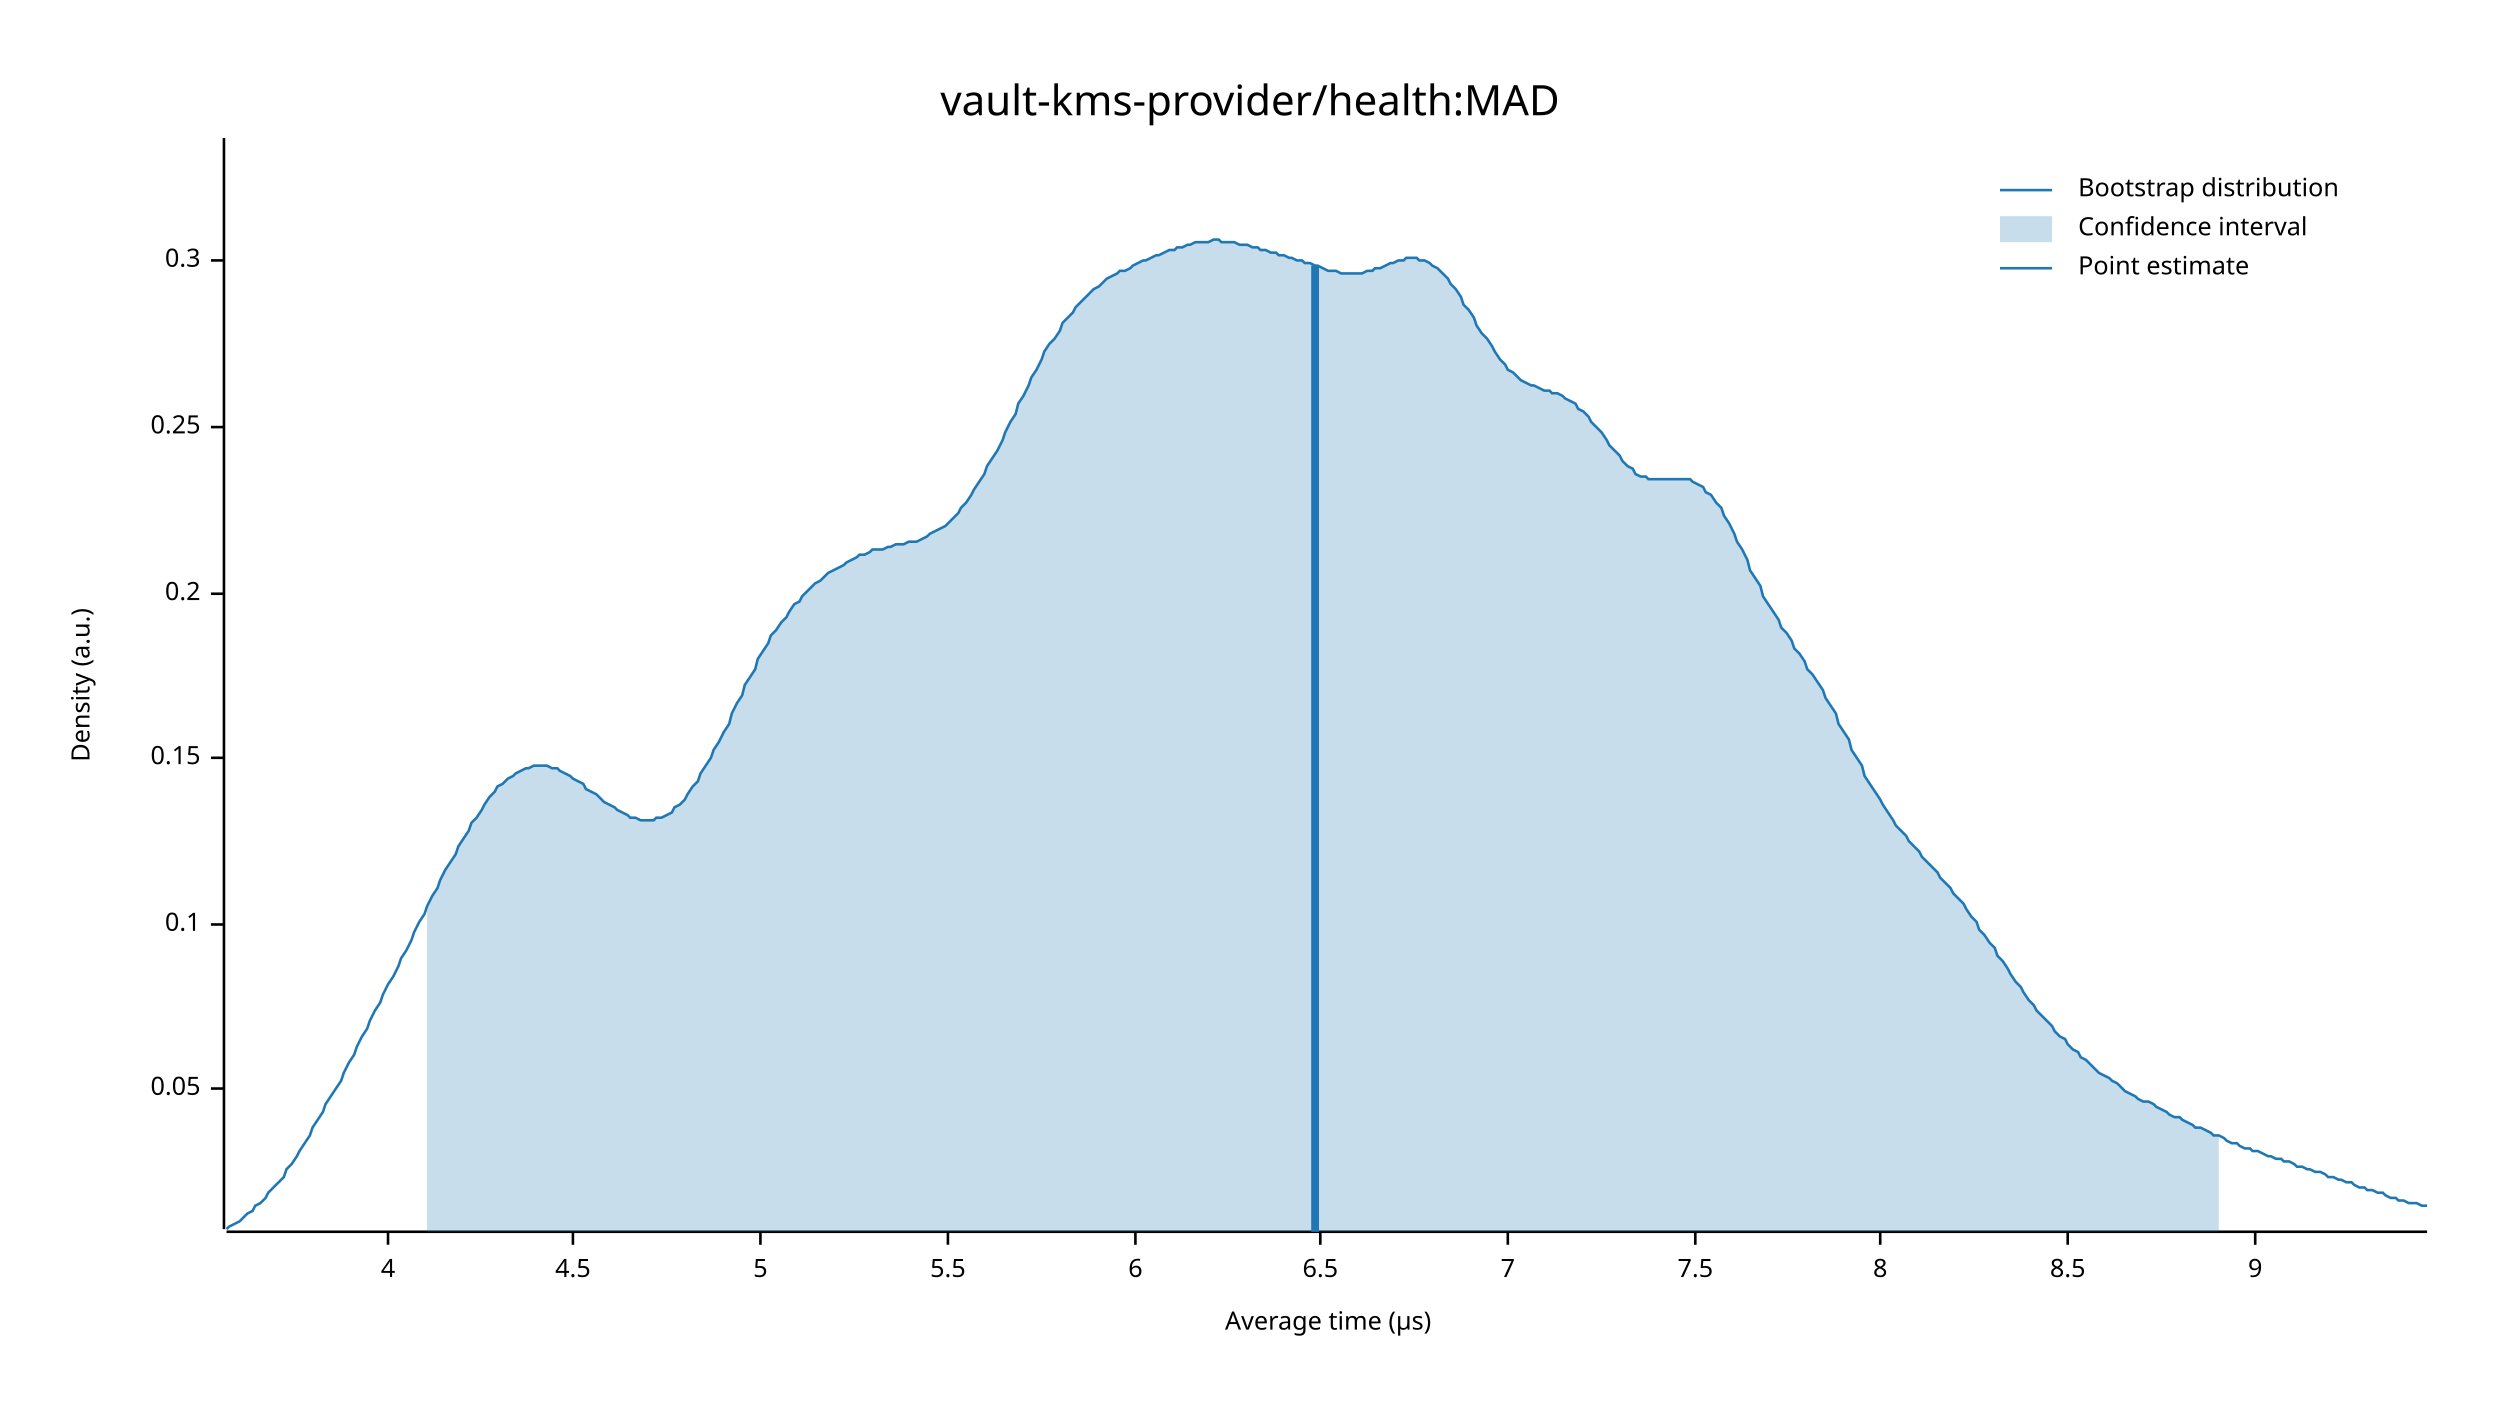
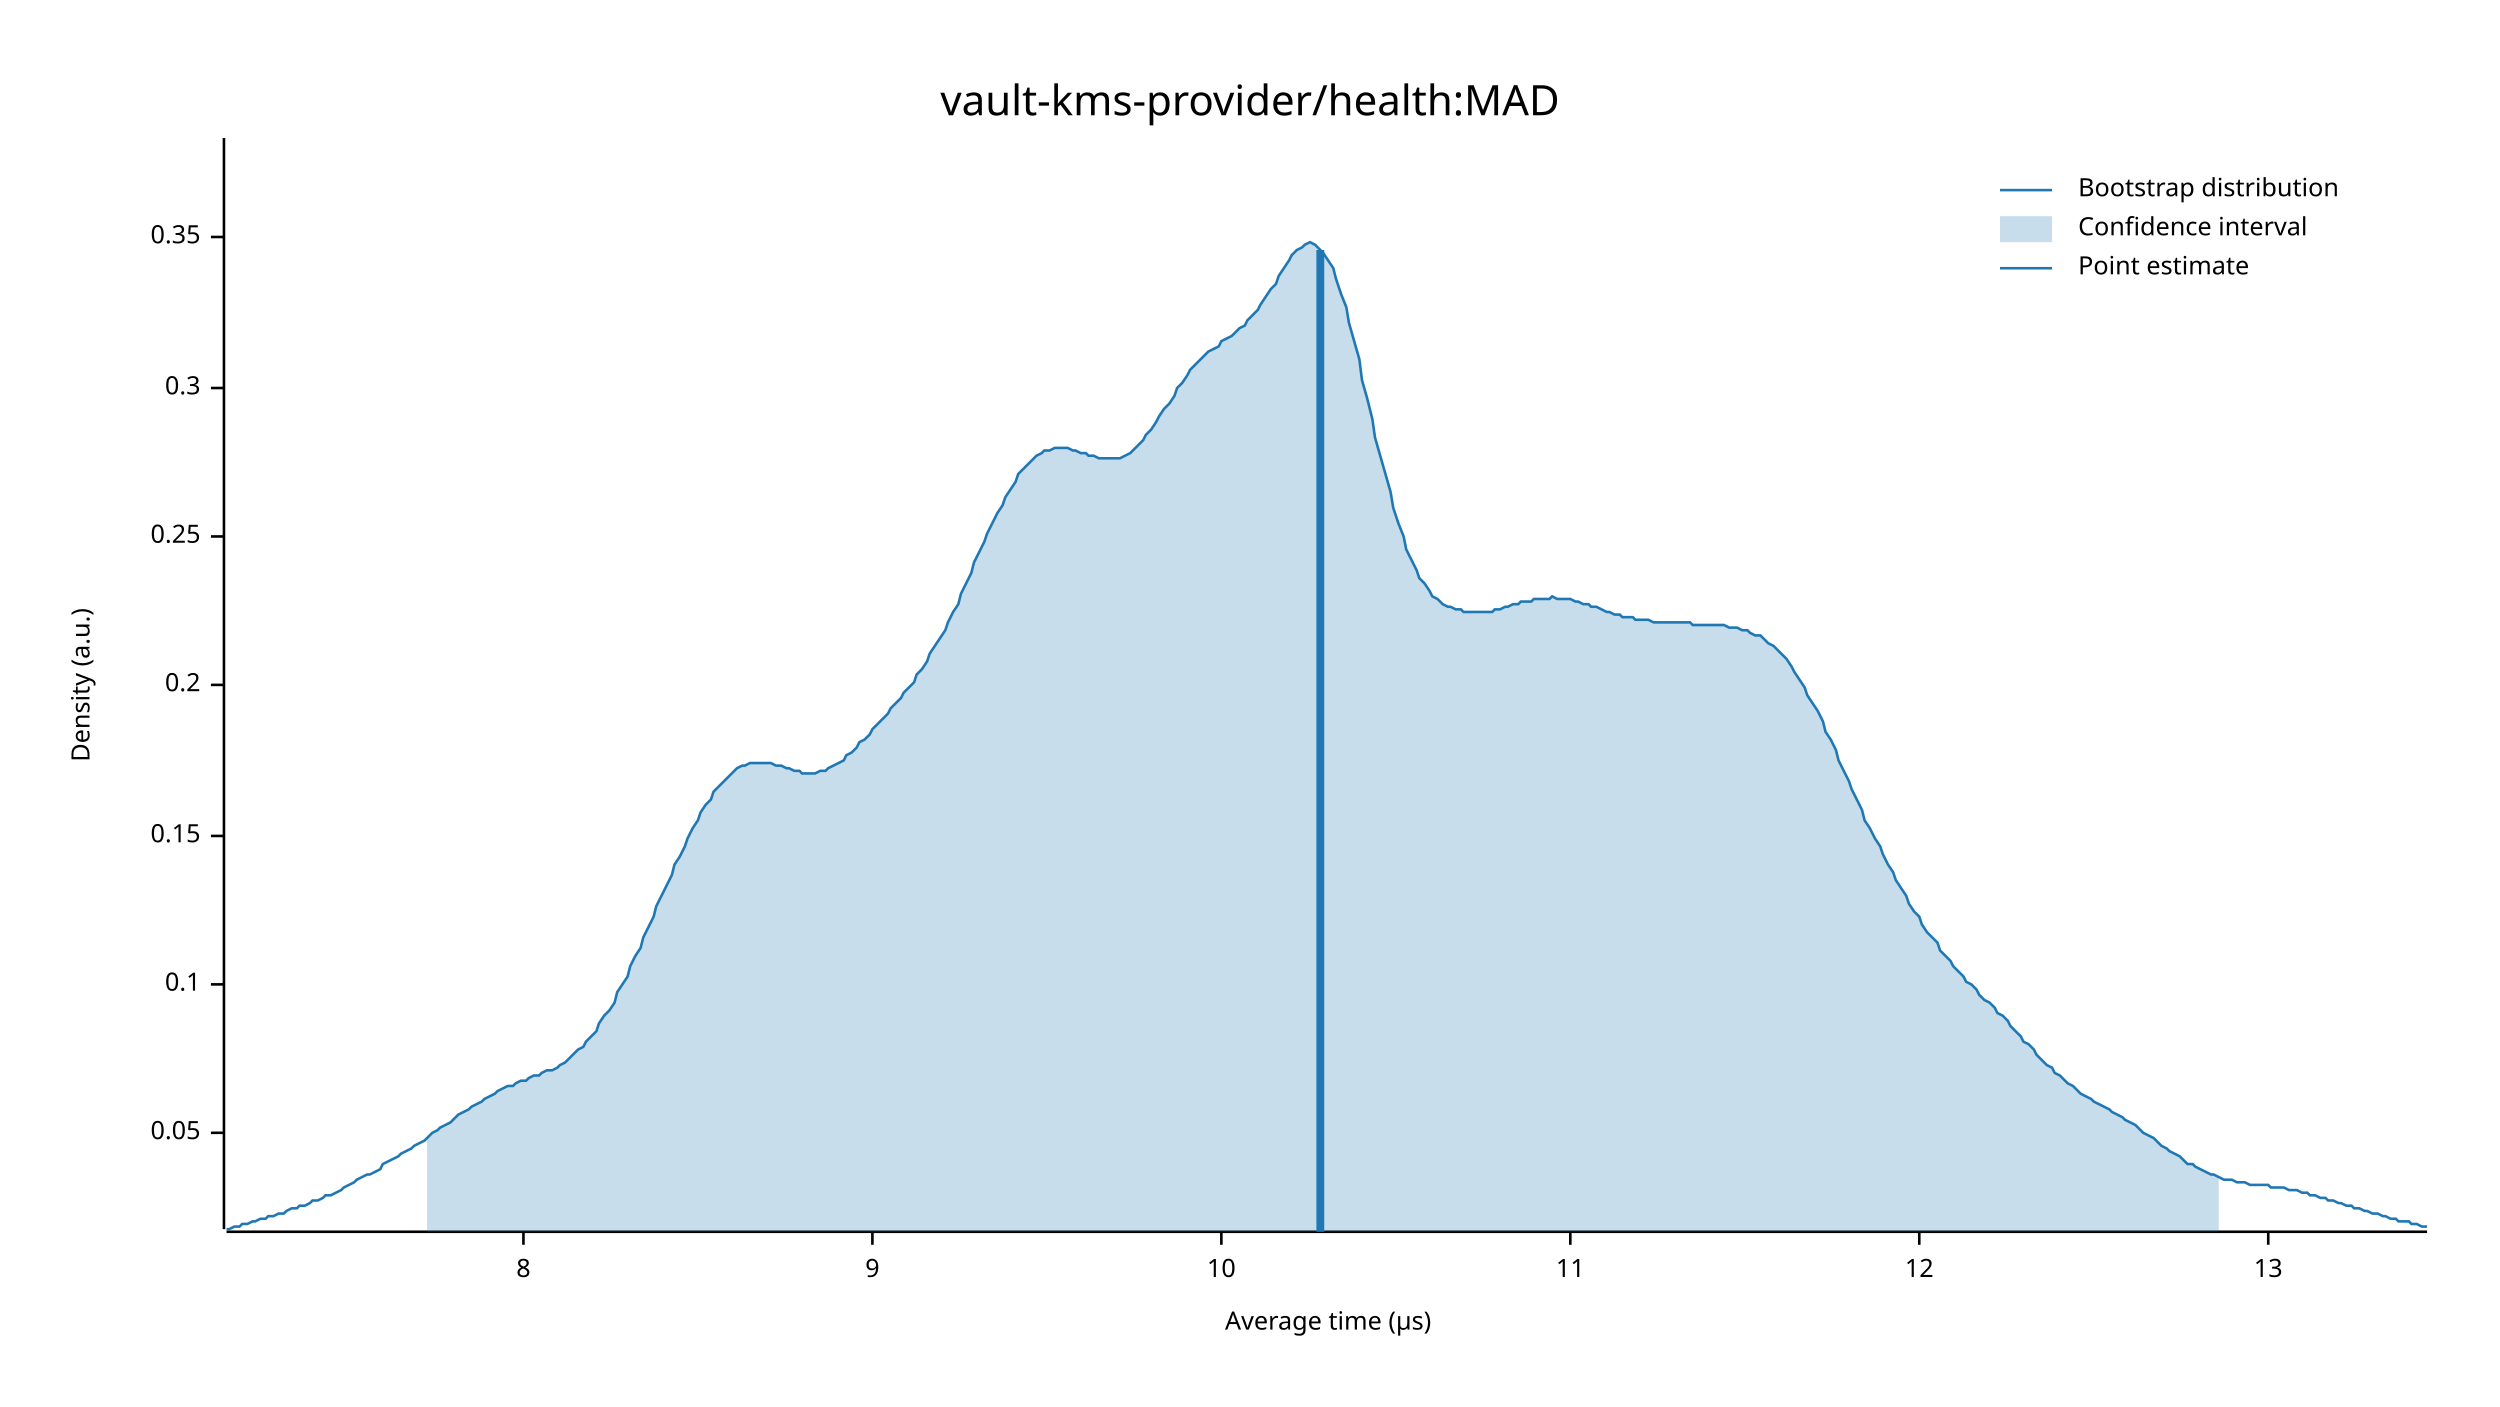
<svg xmlns="http://www.w3.org/2000/svg" width="960" height="540" viewBox="0 0 960 540">
  <text x="480" y="32" dy="0.76em" text-anchor="middle" font-family="sans-serif" font-size="16.129" opacity="1" fill="#000000">
vault-kms-provider/health:MAD
</text>
  <text x="27" y="263" dy="0.76em" text-anchor="middle" font-family="sans-serif" font-size="9.677" opacity="1" fill="#000000" transform="rotate(270, 27, 263)">
Density (a.u.)
</text>
  <text x="510" y="513" dy="-0.5ex" text-anchor="middle" font-family="sans-serif" font-size="9.677" opacity="1" fill="#000000">
Average time (µs)
</text>
  <polyline fill="none" opacity="1" stroke="#000000" stroke-width="1" points="86,53 86,472 " />
-   <text x="77" y="418" dy="0.5ex" text-anchor="end" font-family="sans-serif" font-size="9.677" opacity="1" fill="#000000">
+   <text x="77" y="435" dy="0.5ex" text-anchor="end" font-family="sans-serif" font-size="9.677" opacity="1" fill="#000000">
0.05
</text>
-   <polyline fill="none" opacity="1" stroke="#000000" stroke-width="1" points="81,418 86,418 " />
-   <text x="77" y="355" dy="0.5ex" text-anchor="end" font-family="sans-serif" font-size="9.677" opacity="1" fill="#000000">
+   <polyline fill="none" opacity="1" stroke="#000000" stroke-width="1" points="81,435 86,435 " />
+   <text x="77" y="378" dy="0.5ex" text-anchor="end" font-family="sans-serif" font-size="9.677" opacity="1" fill="#000000">
0.1
</text>
-   <polyline fill="none" opacity="1" stroke="#000000" stroke-width="1" points="81,355 86,355 " />
-   <text x="77" y="291" dy="0.5ex" text-anchor="end" font-family="sans-serif" font-size="9.677" opacity="1" fill="#000000">
+   <polyline fill="none" opacity="1" stroke="#000000" stroke-width="1" points="81,378 86,378 " />
+   <text x="77" y="321" dy="0.5ex" text-anchor="end" font-family="sans-serif" font-size="9.677" opacity="1" fill="#000000">
0.15
</text>
-   <polyline fill="none" opacity="1" stroke="#000000" stroke-width="1" points="81,291 86,291 " />
-   <text x="77" y="228" dy="0.5ex" text-anchor="end" font-family="sans-serif" font-size="9.677" opacity="1" fill="#000000">
+   <polyline fill="none" opacity="1" stroke="#000000" stroke-width="1" points="81,321 86,321 " />
+   <text x="77" y="263" dy="0.5ex" text-anchor="end" font-family="sans-serif" font-size="9.677" opacity="1" fill="#000000">
0.2
</text>
-   <polyline fill="none" opacity="1" stroke="#000000" stroke-width="1" points="81,228 86,228 " />
-   <text x="77" y="164" dy="0.5ex" text-anchor="end" font-family="sans-serif" font-size="9.677" opacity="1" fill="#000000">
+   <polyline fill="none" opacity="1" stroke="#000000" stroke-width="1" points="81,263 86,263 " />
+   <text x="77" y="206" dy="0.5ex" text-anchor="end" font-family="sans-serif" font-size="9.677" opacity="1" fill="#000000">
0.25
</text>
-   <polyline fill="none" opacity="1" stroke="#000000" stroke-width="1" points="81,164 86,164 " />
-   <text x="77" y="100" dy="0.5ex" text-anchor="end" font-family="sans-serif" font-size="9.677" opacity="1" fill="#000000">
+   <polyline fill="none" opacity="1" stroke="#000000" stroke-width="1" points="81,206 86,206 " />
+   <text x="77" y="149" dy="0.5ex" text-anchor="end" font-family="sans-serif" font-size="9.677" opacity="1" fill="#000000">
0.3
</text>
-   <polyline fill="none" opacity="1" stroke="#000000" stroke-width="1" points="81,100 86,100 " />
+   <polyline fill="none" opacity="1" stroke="#000000" stroke-width="1" points="81,149 86,149 " />
+   <text x="77" y="91" dy="0.5ex" text-anchor="end" font-family="sans-serif" font-size="9.677" opacity="1" fill="#000000">
+ 0.35
+ </text>
+   <polyline fill="none" opacity="1" stroke="#000000" stroke-width="1" points="81,91 86,91 " />
  <polyline fill="none" opacity="1" stroke="#000000" stroke-width="1" points="87,473 932,473 " />
-   <text x="149" y="483" dy="0.76em" text-anchor="middle" font-family="sans-serif" font-size="9.677" opacity="1" fill="#000000">
- 4
- </text>
-   <polyline fill="none" opacity="1" stroke="#000000" stroke-width="1" points="149,473 149,478 " />
-   <text x="220" y="483" dy="0.76em" text-anchor="middle" font-family="sans-serif" font-size="9.677" opacity="1" fill="#000000">
- 4.5
- </text>
-   <polyline fill="none" opacity="1" stroke="#000000" stroke-width="1" points="220,473 220,478 " />
-   <text x="292" y="483" dy="0.76em" text-anchor="middle" font-family="sans-serif" font-size="9.677" opacity="1" fill="#000000">
- 5
- </text>
-   <polyline fill="none" opacity="1" stroke="#000000" stroke-width="1" points="292,473 292,478 " />
-   <text x="364" y="483" dy="0.76em" text-anchor="middle" font-family="sans-serif" font-size="9.677" opacity="1" fill="#000000">
- 5.5
- </text>
-   <polyline fill="none" opacity="1" stroke="#000000" stroke-width="1" points="364,473 364,478 " />
-   <text x="436" y="483" dy="0.76em" text-anchor="middle" font-family="sans-serif" font-size="9.677" opacity="1" fill="#000000">
- 6
- </text>
-   <polyline fill="none" opacity="1" stroke="#000000" stroke-width="1" points="436,473 436,478 " />
-   <text x="507" y="483" dy="0.76em" text-anchor="middle" font-family="sans-serif" font-size="9.677" opacity="1" fill="#000000">
- 6.5
- </text>
-   <polyline fill="none" opacity="1" stroke="#000000" stroke-width="1" points="507,473 507,478 " />
-   <text x="579" y="483" dy="0.76em" text-anchor="middle" font-family="sans-serif" font-size="9.677" opacity="1" fill="#000000">
- 7
- </text>
-   <polyline fill="none" opacity="1" stroke="#000000" stroke-width="1" points="579,473 579,478 " />
-   <text x="651" y="483" dy="0.76em" text-anchor="middle" font-family="sans-serif" font-size="9.677" opacity="1" fill="#000000">
- 7.5
- </text>
-   <polyline fill="none" opacity="1" stroke="#000000" stroke-width="1" points="651,473 651,478 " />
-   <text x="722" y="483" dy="0.76em" text-anchor="middle" font-family="sans-serif" font-size="9.677" opacity="1" fill="#000000">
+   <text x="201" y="483" dy="0.76em" text-anchor="middle" font-family="sans-serif" font-size="9.677" opacity="1" fill="#000000">
8
</text>
-   <polyline fill="none" opacity="1" stroke="#000000" stroke-width="1" points="722,473 722,478 " />
-   <text x="794" y="483" dy="0.76em" text-anchor="middle" font-family="sans-serif" font-size="9.677" opacity="1" fill="#000000">
- 8.5
- </text>
-   <polyline fill="none" opacity="1" stroke="#000000" stroke-width="1" points="794,473 794,478 " />
-   <text x="866" y="483" dy="0.76em" text-anchor="middle" font-family="sans-serif" font-size="9.677" opacity="1" fill="#000000">
+   <polyline fill="none" opacity="1" stroke="#000000" stroke-width="1" points="201,473 201,478 " />
+   <text x="335" y="483" dy="0.76em" text-anchor="middle" font-family="sans-serif" font-size="9.677" opacity="1" fill="#000000">
9
</text>
-   <polyline fill="none" opacity="1" stroke="#000000" stroke-width="1" points="866,473 866,478 " />
-   <polyline fill="none" opacity="1" stroke="#1F78B4" stroke-width="1" points="87,472 88,471 90,470 92,469 93,468 95,466 97,465 98,463 100,462 102,460 103,458 105,456 107,454 109,452 110,449 112,447 114,444 115,442 117,439 119,436 120,433 122,430 124,427 125,424 127,421 129,418 131,415 132,412 134,408 136,405 137,402 139,398 141,395 142,392 144,388 146,385 147,382 149,378 151,375 153,371 154,368 156,365 158,361 159,358 161,354 163,351 164,348 166,344 168,341 169,338 171,334 173,331 175,328 176,325 178,322 180,319 181,316 183,314 185,311 186,309 188,306 190,304 191,302 193,301 195,299 197,298 198,297 200,296 202,295 203,295 205,294 207,294 208,294 210,294 212,295 214,295 215,296 217,297 219,298 220,299 222,300 224,301 225,303 227,304 229,305 230,306 232,308 234,309 236,310 237,311 239,312 241,313 242,314 244,314 246,315 247,315 249,315 251,315 252,314 254,314 256,313 258,312 259,310 261,309 263,307 264,305 266,302 268,300 269,297 271,294 273,291 274,288 276,285 278,281 280,278 281,274 283,270 285,267 286,263 288,260 290,257 291,253 293,250 295,247 296,244 298,242 300,239 302,237 303,235 305,232 307,231 308,229 310,227 312,225 313,224 315,223 317,221 318,220 320,219 322,218 324,217 325,216 327,215 329,214 330,213 332,213 334,212 335,211 337,211 339,211 341,210 342,210 344,209 346,209 347,209 349,208 351,208 352,208 354,207 356,206 357,205 359,204 361,203 363,202 364,201 366,199 368,197 369,195 371,193 373,190 374,188 376,185 378,182 379,179 381,176 383,173 385,169 386,166 388,162 390,159 391,155 393,152 395,148 396,145 398,142 400,138 401,135 403,132 405,130 407,127 408,124 410,122 412,120 413,118 415,116 417,114 418,113 420,111 422,110 423,109 425,107 427,106 429,105 430,104 432,104 434,103 435,102 437,101 439,100 440,100 442,99 444,98 445,98 447,97 449,96 451,96 452,95 454,95 456,94 457,94 459,93 461,93 462,93 464,93 466,92 468,92 469,93 471,93 473,93 474,93 476,94 478,94 479,94 481,95 483,95 484,96 486,96 488,97 490,97 491,98 493,98 495,99 496,99 498,100 500,100 501,101 503,101 505,102 506,102 508,103 510,104 512,104 513,104 515,105 517,105 518,105 520,105 522,105 523,105 525,104 527,104 528,103 530,103 532,102 534,101 535,101 537,100 539,100 540,99 542,99 544,99 545,100 547,100 549,101 550,102 552,103 554,105 556,107 557,109 559,111 561,114 562,117 564,119 566,122 567,125 569,128 571,130 573,133 574,135 576,138 578,140 579,142 581,143 583,145 584,146 586,147 588,148 589,148 591,149 593,150 595,150 596,151 598,151 600,152 601,153 603,154 605,155 606,157 608,158 610,160 611,162 613,164 615,166 617,169 618,171 620,173 622,175 623,177 625,179 627,180 628,182 630,183 632,183 633,184 635,184 637,184 639,184 640,184 642,184 644,184 645,184 647,184 649,184 650,185 652,186 654,187 655,189 657,190 659,193 661,195 662,198 664,201 666,205 667,208 669,211 671,215 672,219 674,222 676,225 677,229 679,232 681,235 683,238 684,241 686,243 688,246 689,249 691,251 693,254 694,257 696,259 698,262 700,265 701,268 703,271 705,274 706,278 708,281 710,284 711,288 713,291 715,294 716,298 718,301 720,304 722,307 723,309 725,312 727,315 728,317 730,319 732,321 733,323 735,325 737,327 738,329 740,331 742,333 744,335 745,337 747,339 749,341 750,343 752,345 754,347 755,349 757,352 759,354 760,357 762,359 764,362 766,364 767,367 769,369 771,372 772,374 774,377 776,379 777,381 779,384 781,386 782,388 784,390 786,392 788,394 789,396 791,398 793,399 794,401 796,403 798,404 799,406 801,407 803,409 804,410 806,412 808,413 810,414 811,415 813,416 815,418 816,419 818,420 820,421 821,422 823,423 825,423 827,424 828,425 830,426 832,427 833,428 835,429 837,429 838,430 840,431 842,432 843,433 845,433 847,434 849,435 850,436 852,436 854,437 855,438 857,439 859,439 860,440 862,441 864,441 865,442 867,442 869,443 871,444 872,444 874,445 876,445 877,446 879,446 881,447 882,448 884,448 886,449 887,449 889,450 891,450 893,451 894,452 896,452 898,453 899,453 901,454 903,454 904,455 906,456 908,456 909,457 911,457 913,458 915,458 916,459 918,460 920,460 921,461 923,461 925,462 926,462 928,462 930,463 932,463 " />
-   <polygon opacity="0.25" fill="#1F78B4" points="164,348 166,344 168,341 169,338 171,334 173,331 175,328 176,325 178,322 180,319 181,316 183,314 185,311 186,309 188,306 190,304 191,302 193,301 195,299 197,298 198,297 200,296 202,295 203,295 205,294 207,294 208,294 210,294 212,295 214,295 215,296 217,297 219,298 220,299 222,300 224,301 225,303 227,304 229,305 230,306 232,308 234,309 236,310 237,311 239,312 241,313 242,314 244,314 246,315 247,315 249,315 251,315 252,314 254,314 256,313 258,312 259,310 261,309 263,307 264,305 266,302 268,300 269,297 271,294 273,291 274,288 276,285 278,281 280,278 281,274 283,270 285,267 286,263 288,260 290,257 291,253 293,250 295,247 296,244 298,242 300,239 302,237 303,235 305,232 307,231 308,229 310,227 312,225 313,224 315,223 317,221 318,220 320,219 322,218 324,217 325,216 327,215 329,214 330,213 332,213 334,212 335,211 337,211 339,211 341,210 342,210 344,209 346,209 347,209 349,208 351,208 352,208 354,207 356,206 357,205 359,204 361,203 363,202 364,201 366,199 368,197 369,195 371,193 373,190 374,188 376,185 378,182 379,179 381,176 383,173 385,169 386,166 388,162 390,159 391,155 393,152 395,148 396,145 398,142 400,138 401,135 403,132 405,130 407,127 408,124 410,122 412,120 413,118 415,116 417,114 418,113 420,111 422,110 423,109 425,107 427,106 429,105 430,104 432,104 434,103 435,102 437,101 439,100 440,100 442,99 444,98 445,98 447,97 449,96 451,96 452,95 454,95 456,94 457,94 459,93 461,93 462,93 464,93 466,92 468,92 469,93 471,93 473,93 474,93 476,94 478,94 479,94 481,95 483,95 484,96 486,96 488,97 490,97 491,98 493,98 495,99 496,99 498,100 500,100 501,101 503,101 505,102 506,102 508,103 510,104 512,104 513,104 515,105 517,105 518,105 520,105 522,105 523,105 525,104 527,104 528,103 530,103 532,102 534,101 535,101 537,100 539,100 540,99 542,99 544,99 545,100 547,100 549,101 550,102 552,103 554,105 556,107 557,109 559,111 561,114 562,117 564,119 566,122 567,125 569,128 571,130 573,133 574,135 576,138 578,140 579,142 581,143 583,145 584,146 586,147 588,148 589,148 591,149 593,150 595,150 596,151 598,151 600,152 601,153 603,154 605,155 606,157 608,158 610,160 611,162 613,164 615,166 617,169 618,171 620,173 622,175 623,177 625,179 627,180 628,182 630,183 632,183 633,184 635,184 637,184 639,184 640,184 642,184 644,184 645,184 647,184 649,184 650,185 652,186 654,187 655,189 657,190 659,193 661,195 662,198 664,201 666,205 667,208 669,211 671,215 672,219 674,222 676,225 677,229 679,232 681,235 683,238 684,241 686,243 688,246 689,249 691,251 693,254 694,257 696,259 698,262 700,265 701,268 703,271 705,274 706,278 708,281 710,284 711,288 713,291 715,294 716,298 718,301 720,304 722,307 723,309 725,312 727,315 728,317 730,319 732,321 733,323 735,325 737,327 738,329 740,331 742,333 744,335 745,337 747,339 749,341 750,343 752,345 754,347 755,349 757,352 759,354 760,357 762,359 764,362 766,364 767,367 769,369 771,372 772,374 774,377 776,379 777,381 779,384 781,386 782,388 784,390 786,392 788,394 789,396 791,398 793,399 794,401 796,403 798,404 799,406 801,407 803,409 804,410 806,412 808,413 810,414 811,415 813,416 815,418 816,419 818,420 820,421 821,422 823,423 825,423 827,424 828,425 830,426 832,427 833,428 835,429 837,429 838,430 840,431 842,432 843,433 845,433 847,434 849,435 850,436 852,436 852,473 164,473 " />
-   <polyline fill="none" opacity="1" stroke="#1F78B4" stroke-width="3" points="505,473 505,102 " />
+   <polyline fill="none" opacity="1" stroke="#000000" stroke-width="1" points="335,473 335,478 " />
+   <text x="469" y="483" dy="0.76em" text-anchor="middle" font-family="sans-serif" font-size="9.677" opacity="1" fill="#000000">
+ 10
+ </text>
+   <polyline fill="none" opacity="1" stroke="#000000" stroke-width="1" points="469,473 469,478 " />
+   <text x="603" y="483" dy="0.76em" text-anchor="middle" font-family="sans-serif" font-size="9.677" opacity="1" fill="#000000">
+ 11
+ </text>
+   <polyline fill="none" opacity="1" stroke="#000000" stroke-width="1" points="603,473 603,478 " />
+   <text x="737" y="483" dy="0.76em" text-anchor="middle" font-family="sans-serif" font-size="9.677" opacity="1" fill="#000000">
+ 12
+ </text>
+   <polyline fill="none" opacity="1" stroke="#000000" stroke-width="1" points="737,473 737,478 " />
+   <text x="871" y="483" dy="0.76em" text-anchor="middle" font-family="sans-serif" font-size="9.677" opacity="1" fill="#000000">
+ 13
+ </text>
+   <polyline fill="none" opacity="1" stroke="#000000" stroke-width="1" points="871,473 871,478 " />
+   <polyline fill="none" opacity="1" stroke="#1F78B4" stroke-width="1" points="87,472 88,472 90,471 92,471 93,470 95,470 97,469 98,469 100,468 102,468 103,467 105,467 107,466 109,466 110,465 112,464 114,464 115,463 117,463 119,462 120,461 122,461 124,460 125,459 127,459 129,458 131,457 132,456 134,455 136,454 137,453 139,452 141,451 142,451 144,450 146,449 147,447 149,446 151,445 153,444 154,443 156,442 158,441 159,440 161,439 163,438 164,437 166,435 168,434 169,433 171,432 173,431 175,429 176,428 178,427 180,426 181,425 183,424 185,423 186,422 188,421 190,420 191,419 193,418 195,417 197,417 198,416 200,415 202,415 203,414 205,413 207,413 208,412 210,411 212,411 214,410 215,409 217,408 219,406 220,405 222,403 224,402 225,400 227,398 229,396 230,393 232,390 234,388 236,385 237,381 239,378 241,375 242,371 244,367 246,364 247,360 249,356 251,352 252,348 254,344 256,340 258,336 259,332 261,329 263,325 264,322 266,318 268,315 269,312 271,309 273,307 274,304 276,302 278,300 280,298 281,297 283,295 285,294 286,294 288,293 290,293 291,293 293,293 295,293 296,293 298,294 300,294 302,295 303,295 305,296 307,296 308,297 310,297 312,297 313,297 315,296 317,296 318,295 320,294 322,293 324,292 325,290 327,289 329,287 330,285 332,284 334,282 335,280 337,278 339,276 341,274 342,272 344,270 346,268 347,266 349,264 351,262 352,259 354,257 356,254 357,251 359,248 361,245 363,242 364,239 366,235 368,232 369,228 371,224 373,220 374,216 376,212 378,208 379,205 381,201 383,197 385,194 386,191 388,188 390,185 391,182 393,180 395,178 396,177 398,175 400,174 401,173 403,173 405,172 407,172 408,172 410,172 412,173 413,173 415,174 417,174 418,175 420,175 422,176 423,176 425,176 427,176 429,176 430,176 432,175 434,174 435,173 437,171 439,169 440,167 442,165 444,162 445,160 447,157 449,155 451,152 452,149 454,147 456,144 457,142 459,140 461,138 462,137 464,135 466,134 468,133 469,131 471,130 473,129 474,128 476,126 478,125 479,123 481,121 483,119 484,117 486,114 488,111 490,109 491,106 493,103 495,100 496,98 498,96 500,95 501,94 503,93 505,94 506,95 508,97 510,100 512,103 513,107 515,113 517,118 518,124 520,131 522,138 523,146 525,153 527,161 528,168 530,175 532,182 534,189 535,195 537,201 539,206 540,211 542,215 544,219 545,222 547,224 549,227 550,229 552,230 554,232 556,233 557,233 559,234 561,234 562,235 564,235 566,235 567,235 569,235 571,235 573,235 574,234 576,234 578,233 579,233 581,232 583,232 584,231 586,231 588,231 589,230 591,230 593,230 595,230 596,229 598,230 600,230 601,230 603,230 605,231 606,231 608,232 610,232 611,233 613,233 615,234 617,235 618,235 620,236 622,236 623,237 625,237 627,237 628,238 630,238 632,238 633,238 635,239 637,239 639,239 640,239 642,239 644,239 645,239 647,239 649,239 650,240 652,240 654,240 655,240 657,240 659,240 661,240 662,240 664,241 666,241 667,241 669,242 671,242 672,243 674,244 676,244 677,245 679,247 681,248 683,250 684,251 686,253 688,256 689,258 691,261 693,264 694,267 696,270 698,273 700,277 701,281 703,284 705,288 706,292 708,296 710,300 711,303 713,307 715,311 716,315 718,318 720,322 722,325 723,328 725,332 727,335 728,338 730,341 732,344 733,347 735,350 737,352 738,355 740,358 742,360 744,362 745,365 747,367 749,369 750,371 752,373 754,375 755,377 757,378 759,380 760,382 762,384 764,385 766,387 767,389 769,390 771,392 772,394 774,396 776,398 777,400 779,401 781,403 782,405 784,407 786,409 788,410 789,412 791,413 793,415 794,416 796,417 798,419 799,420 801,421 803,422 804,423 806,424 808,425 810,426 811,427 813,428 815,429 816,430 818,431 820,432 821,433 823,435 825,436 827,437 828,438 830,440 832,441 833,442 835,443 837,444 838,445 840,447 842,447 843,448 845,449 847,450 849,451 850,451 852,452 854,453 855,453 857,453 859,454 860,454 862,454 864,455 865,455 867,455 869,455 871,455 872,456 874,456 876,456 877,456 879,457 881,457 882,457 884,458 886,458 887,459 889,459 891,460 893,460 894,461 896,461 898,462 899,462 901,463 903,463 904,464 906,464 908,465 909,465 911,466 913,466 915,467 916,467 918,468 920,468 921,469 923,469 925,469 926,470 928,470 930,471 932,471 " />
+   <polygon opacity="0.25" fill="#1F78B4" points="164,437 166,435 168,434 169,433 171,432 173,431 175,429 176,428 178,427 180,426 181,425 183,424 185,423 186,422 188,421 190,420 191,419 193,418 195,417 197,417 198,416 200,415 202,415 203,414 205,413 207,413 208,412 210,411 212,411 214,410 215,409 217,408 219,406 220,405 222,403 224,402 225,400 227,398 229,396 230,393 232,390 234,388 236,385 237,381 239,378 241,375 242,371 244,367 246,364 247,360 249,356 251,352 252,348 254,344 256,340 258,336 259,332 261,329 263,325 264,322 266,318 268,315 269,312 271,309 273,307 274,304 276,302 278,300 280,298 281,297 283,295 285,294 286,294 288,293 290,293 291,293 293,293 295,293 296,293 298,294 300,294 302,295 303,295 305,296 307,296 308,297 310,297 312,297 313,297 315,296 317,296 318,295 320,294 322,293 324,292 325,290 327,289 329,287 330,285 332,284 334,282 335,280 337,278 339,276 341,274 342,272 344,270 346,268 347,266 349,264 351,262 352,259 354,257 356,254 357,251 359,248 361,245 363,242 364,239 366,235 368,232 369,228 371,224 373,220 374,216 376,212 378,208 379,205 381,201 383,197 385,194 386,191 388,188 390,185 391,182 393,180 395,178 396,177 398,175 400,174 401,173 403,173 405,172 407,172 408,172 410,172 412,173 413,173 415,174 417,174 418,175 420,175 422,176 423,176 425,176 427,176 429,176 430,176 432,175 434,174 435,173 437,171 439,169 440,167 442,165 444,162 445,160 447,157 449,155 451,152 452,149 454,147 456,144 457,142 459,140 461,138 462,137 464,135 466,134 468,133 469,131 471,130 473,129 474,128 476,126 478,125 479,123 481,121 483,119 484,117 486,114 488,111 490,109 491,106 493,103 495,100 496,98 498,96 500,95 501,94 503,93 505,94 506,95 508,97 510,100 512,103 513,107 515,113 517,118 518,124 520,131 522,138 523,146 525,153 527,161 528,168 530,175 532,182 534,189 535,195 537,201 539,206 540,211 542,215 544,219 545,222 547,224 549,227 550,229 552,230 554,232 556,233 557,233 559,234 561,234 562,235 564,235 566,235 567,235 569,235 571,235 573,235 574,234 576,234 578,233 579,233 581,232 583,232 584,231 586,231 588,231 589,230 591,230 593,230 595,230 596,229 598,230 600,230 601,230 603,230 605,231 606,231 608,232 610,232 611,233 613,233 615,234 617,235 618,235 620,236 622,236 623,237 625,237 627,237 628,238 630,238 632,238 633,238 635,239 637,239 639,239 640,239 642,239 644,239 645,239 647,239 649,239 650,240 652,240 654,240 655,240 657,240 659,240 661,240 662,240 664,241 666,241 667,241 669,242 671,242 672,243 674,244 676,244 677,245 679,247 681,248 683,250 684,251 686,253 688,256 689,258 691,261 693,264 694,267 696,270 698,273 700,277 701,281 703,284 705,288 706,292 708,296 710,300 711,303 713,307 715,311 716,315 718,318 720,322 722,325 723,328 725,332 727,335 728,338 730,341 732,344 733,347 735,350 737,352 738,355 740,358 742,360 744,362 745,365 747,367 749,369 750,371 752,373 754,375 755,377 757,378 759,380 760,382 762,384 764,385 766,387 767,389 769,390 771,392 772,394 774,396 776,398 777,400 779,401 781,403 782,405 784,407 786,409 788,410 789,412 791,413 793,415 794,416 796,417 798,419 799,420 801,421 803,422 804,423 806,424 808,425 810,426 811,427 813,428 815,429 816,430 818,431 820,432 821,433 823,435 825,436 827,437 828,438 830,440 832,441 833,442 835,443 837,444 838,445 840,447 842,447 843,448 845,449 847,450 849,451 850,451 852,452 852,473 164,473 " />
+   <polyline fill="none" opacity="1" stroke="#1F78B4" stroke-width="3" points="507,473 507,96 " />
  <text x="798" y="68" dy="0.76em" text-anchor="start" font-family="sans-serif" font-size="9.677" opacity="1" fill="#000000">
Bootstrap distribution
</text>
  <text x="798" y="83" dy="0.76em" text-anchor="start" font-family="sans-serif" font-size="9.677" opacity="1" fill="#000000">
Confidence interval
</text>
  <text x="798" y="98" dy="0.76em" text-anchor="start" font-family="sans-serif" font-size="9.677" opacity="1" fill="#000000">
Point estimate
</text>
  <polyline fill="none" opacity="1" stroke="#1F78B4" stroke-width="1" points="768,73 788,73 " />
  <rect x="768" y="83" width="20" height="10" opacity="0.25" fill="#1F78B4" stroke="none" />
  <polyline fill="none" opacity="1" stroke="#1F78B4" stroke-width="1" points="768,103 788,103 " />
</svg>
